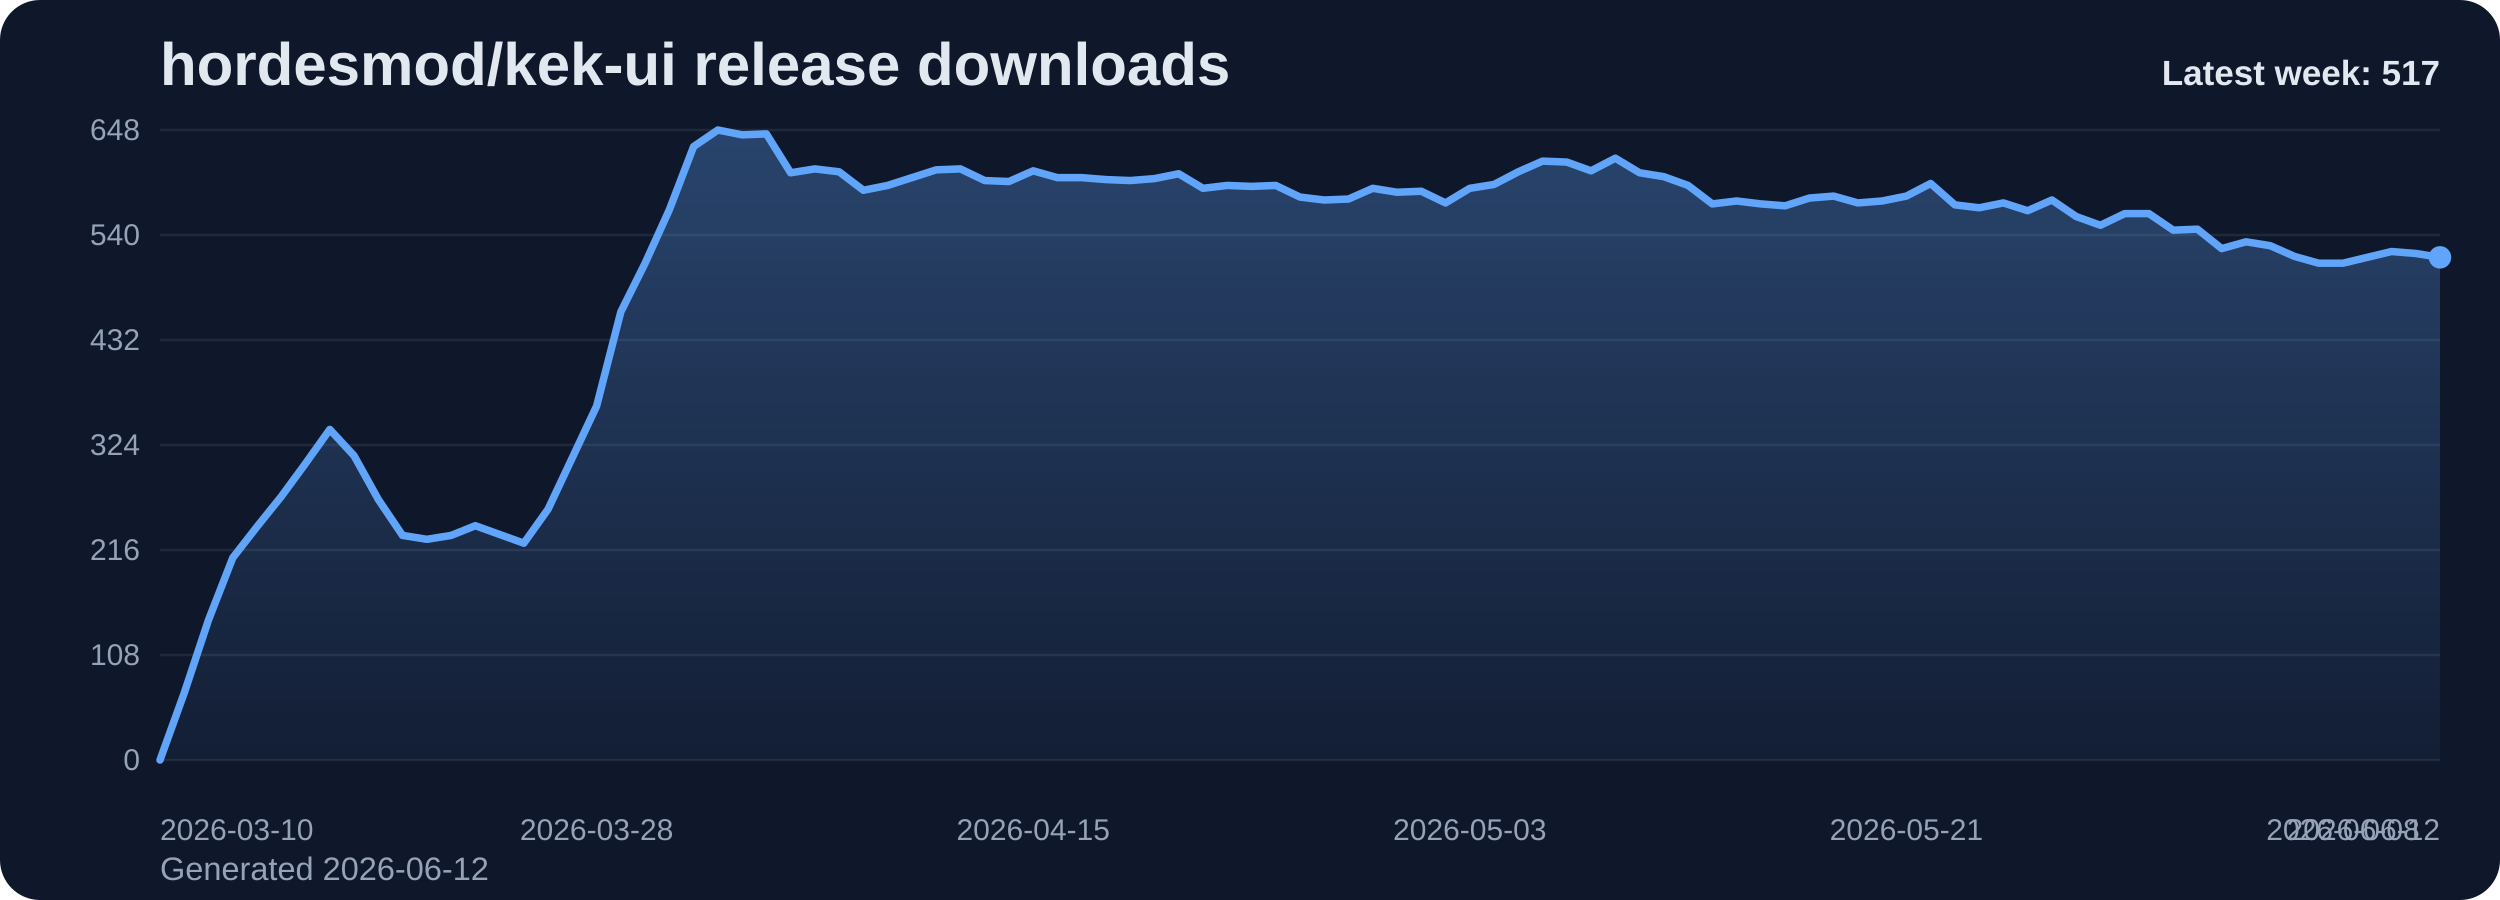
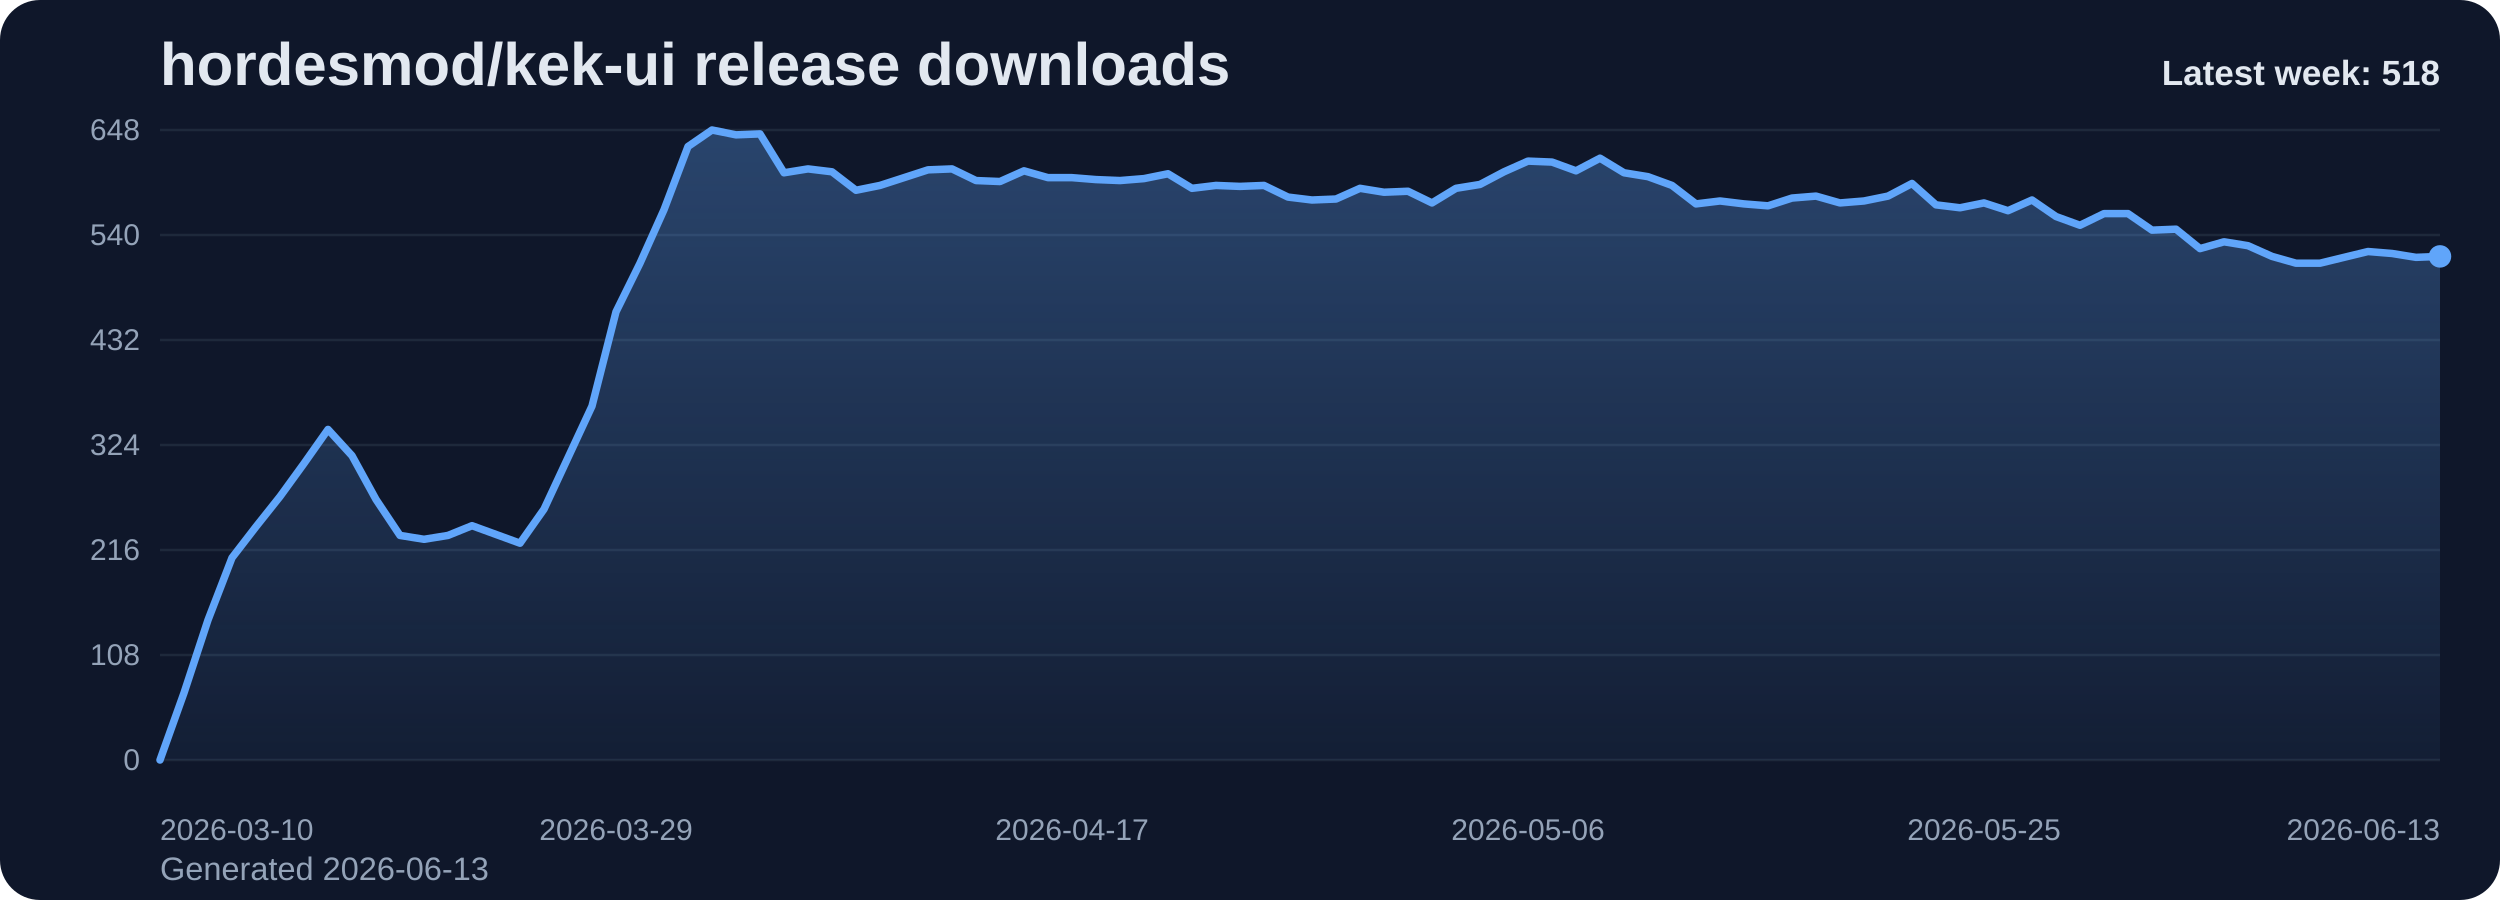
<svg xmlns="http://www.w3.org/2000/svg" viewBox="0 0 1000 360" role="img" aria-label="hordesmod/kek-ui release downloads chart">
  <defs>
    <linearGradient id="fill-weekly-slate" x1="0" y1="0" x2="0" y2="1">
      <stop offset="0%" stop-color="#60a5fa" stop-opacity="0.32" />
      <stop offset="100%" stop-color="#60a5fa" stop-opacity="0.05" />
    </linearGradient>
    <style>
      .bg { fill: #0f172a; }
      .title { font: 700 24px Arial, sans-serif; fill: #e2e8f0; }
      .sub { font: 400 13px Arial, sans-serif; fill: #94a3b8; }
      .grid { stroke: #1e293b; stroke-width: 1; }
      .axis { font: 400 12px Arial, sans-serif; fill: #94a3b8; }
      .line { fill: none; stroke: #60a5fa; stroke-width: 3; stroke-linecap: round; stroke-linejoin: round; }
      .dot { fill: #60a5fa; }
      .value { font: 600 11px Arial, sans-serif; fill: #cbd5e1; }
      .latest { font: 700 14px Arial, sans-serif; fill: #e2e8f0; }
    </style>
  </defs>
  <rect class="bg" x="0" y="0" width="1000" height="360" rx="16" />
  <text class="title" x="64" y="34">hordesmod/kek-ui release downloads</text>
-   <text class="sub" x="64" y="352">Generated 2026-06-12</text>
+   <text class="sub" x="64" y="352">Generated 2026-06-13</text>
  <line x1="64" y1="52.00" x2="976" y2="52.00" class="grid" />
  <text x="56" y="56.00" text-anchor="end" class="axis">648</text>
  <line x1="64" y1="94.00" x2="976" y2="94.00" class="grid" />
  <text x="56" y="98.00" text-anchor="end" class="axis">540</text>
  <line x1="64" y1="136.00" x2="976" y2="136.00" class="grid" />
  <text x="56" y="140.00" text-anchor="end" class="axis">432</text>
  <line x1="64" y1="178.00" x2="976" y2="178.00" class="grid" />
  <text x="56" y="182.00" text-anchor="end" class="axis">324</text>
  <line x1="64" y1="220.00" x2="976" y2="220.00" class="grid" />
  <text x="56" y="224.00" text-anchor="end" class="axis">216</text>
  <line x1="64" y1="262.00" x2="976" y2="262.00" class="grid" />
  <text x="56" y="266.00" text-anchor="end" class="axis">108</text>
  <line x1="64" y1="304.00" x2="976" y2="304.00" class="grid" />
  <text x="56" y="308.00" text-anchor="end" class="axis">0</text>
-   <path d="M 64.00 304 L 64.00 304.00 L 73.70 277.17 L 83.40 248.00 L 93.11 223.11 L 102.81 210.67 L 112.51 198.61 L 122.21 185.39 L 131.91 171.78 L 141.62 182.28 L 151.32 199.78 L 161.02 214.17 L 170.72 215.72 L 180.43 214.17 L 190.13 210.28 L 199.83 213.78 L 209.53 217.28 L 219.23 203.67 L 228.94 183.06 L 238.64 162.44 L 248.34 124.72 L 258.04 105.28 L 267.74 83.89 L 277.45 58.61 L 287.15 52.00 L 296.85 53.94 L 306.55 53.56 L 316.26 69.11 L 325.96 67.56 L 335.66 68.72 L 345.36 76.11 L 355.06 74.17 L 364.77 71.06 L 374.47 67.94 L 384.17 67.56 L 393.87 72.22 L 403.57 72.61 L 413.28 68.33 L 422.98 71.06 L 432.68 71.06 L 442.38 71.83 L 452.09 72.22 L 461.79 71.44 L 471.49 69.50 L 481.19 75.33 L 490.89 74.17 L 500.60 74.56 L 510.30 74.17 L 520.00 78.83 L 529.70 80.00 L 539.40 79.61 L 549.11 75.33 L 558.81 76.89 L 568.51 76.50 L 578.21 81.17 L 587.91 75.33 L 597.62 73.78 L 607.32 68.72 L 617.02 64.44 L 626.72 64.83 L 636.43 68.33 L 646.13 63.28 L 655.83 69.11 L 665.53 70.67 L 675.23 74.17 L 684.94 81.56 L 694.64 80.39 L 704.34 81.56 L 714.04 82.33 L 723.74 79.22 L 733.45 78.44 L 743.15 81.17 L 752.85 80.39 L 762.55 78.44 L 772.26 73.39 L 781.96 81.94 L 791.66 83.11 L 801.36 81.17 L 811.06 84.28 L 820.77 80.00 L 830.47 86.61 L 840.17 90.11 L 849.87 85.44 L 859.57 85.44 L 869.28 92.06 L 878.98 91.67 L 888.68 99.44 L 898.38 96.72 L 908.09 98.28 L 917.79 102.56 L 927.49 105.28 L 937.19 105.28 L 946.89 102.94 L 956.60 100.61 L 966.30 101.39 L 976.00 102.94 L 976.00 304 Z" fill="url(#fill-weekly-slate)" />
-   <polyline class="line" points="64.00,304.00 73.70,277.17 83.40,248.00 93.11,223.11 102.81,210.67 112.51,198.61 122.21,185.39 131.91,171.78 141.62,182.28 151.32,199.78 161.02,214.17 170.72,215.72 180.43,214.17 190.13,210.28 199.83,213.78 209.53,217.28 219.23,203.67 228.94,183.06 238.64,162.44 248.34,124.72 258.04,105.28 267.74,83.89 277.45,58.61 287.15,52.00 296.85,53.94 306.55,53.56 316.26,69.11 325.96,67.56 335.66,68.72 345.36,76.11 355.06,74.17 364.77,71.06 374.47,67.94 384.17,67.56 393.87,72.22 403.57,72.61 413.28,68.33 422.98,71.06 432.68,71.06 442.38,71.83 452.09,72.22 461.79,71.44 471.49,69.50 481.19,75.33 490.89,74.17 500.60,74.56 510.30,74.17 520.00,78.83 529.70,80.00 539.40,79.61 549.11,75.33 558.81,76.89 568.51,76.50 578.21,81.17 587.91,75.33 597.62,73.78 607.32,68.72 617.02,64.44 626.72,64.83 636.43,68.33 646.13,63.28 655.83,69.11 665.53,70.67 675.23,74.17 684.94,81.56 694.64,80.39 704.34,81.56 714.04,82.33 723.74,79.22 733.45,78.44 743.15,81.17 752.85,80.39 762.55,78.44 772.26,73.39 781.96,81.94 791.66,83.11 801.36,81.17 811.06,84.28 820.77,80.00 830.47,86.61 840.17,90.11 849.87,85.44 859.57,85.44 869.28,92.06 878.98,91.67 888.68,99.44 898.38,96.72 908.09,98.28 917.79,102.56 927.49,105.28 937.19,105.28 946.89,102.94 956.60,100.61 966.30,101.39 976.00,102.94" />
-   <circle class="dot" cx="976.00" cy="102.94" r="4.5" />
+   <path d="M 64.00 304 L 64.00 304.00 L 73.60 277.17 L 83.20 248.00 L 92.80 223.11 L 102.40 210.67 L 112.00 198.61 L 121.60 185.39 L 131.20 171.78 L 140.80 182.28 L 150.40 199.78 L 160.00 214.17 L 169.60 215.72 L 179.20 214.17 L 188.80 210.28 L 198.40 213.78 L 208.00 217.28 L 217.60 203.67 L 227.20 183.06 L 236.80 162.44 L 246.40 124.72 L 256.00 105.28 L 265.60 83.89 L 275.20 58.61 L 284.80 52.00 L 294.40 53.94 L 304.00 53.56 L 313.60 69.11 L 323.20 67.56 L 332.80 68.72 L 342.40 76.11 L 352.00 74.17 L 361.60 71.06 L 371.20 67.94 L 380.80 67.56 L 390.40 72.22 L 400.00 72.61 L 409.60 68.33 L 419.20 71.06 L 428.80 71.06 L 438.40 71.83 L 448.00 72.22 L 457.60 71.44 L 467.20 69.50 L 476.80 75.33 L 486.40 74.17 L 496.00 74.56 L 505.60 74.17 L 515.20 78.83 L 524.80 80.00 L 534.40 79.61 L 544.00 75.33 L 553.60 76.89 L 563.20 76.50 L 572.80 81.17 L 582.40 75.33 L 592.00 73.78 L 601.60 68.72 L 611.20 64.44 L 620.80 64.83 L 630.40 68.33 L 640.00 63.28 L 649.60 69.11 L 659.20 70.67 L 668.80 74.17 L 678.40 81.56 L 688.00 80.39 L 697.60 81.56 L 707.20 82.33 L 716.80 79.22 L 726.40 78.44 L 736.00 81.17 L 745.60 80.39 L 755.20 78.44 L 764.80 73.39 L 774.40 81.94 L 784.00 83.11 L 793.60 81.17 L 803.20 84.28 L 812.80 80.00 L 822.40 86.61 L 832.00 90.11 L 841.60 85.44 L 851.20 85.44 L 860.80 92.06 L 870.40 91.67 L 880.00 99.44 L 889.60 96.72 L 899.20 98.28 L 908.80 102.56 L 918.40 105.28 L 928.00 105.28 L 937.60 102.94 L 947.20 100.61 L 956.80 101.39 L 966.40 102.94 L 976.00 102.56 L 976.00 304 Z" fill="url(#fill-weekly-slate)" />
+   <polyline class="line" points="64.00,304.00 73.60,277.17 83.20,248.00 92.80,223.11 102.40,210.67 112.00,198.61 121.60,185.39 131.20,171.78 140.80,182.28 150.40,199.78 160.00,214.17 169.60,215.72 179.20,214.17 188.80,210.28 198.40,213.78 208.00,217.28 217.60,203.67 227.20,183.06 236.80,162.44 246.40,124.72 256.00,105.28 265.60,83.89 275.20,58.61 284.80,52.00 294.40,53.94 304.00,53.56 313.60,69.11 323.20,67.56 332.80,68.72 342.40,76.11 352.00,74.17 361.60,71.06 371.20,67.94 380.80,67.56 390.40,72.22 400.00,72.61 409.60,68.33 419.20,71.06 428.80,71.06 438.40,71.83 448.00,72.22 457.60,71.44 467.20,69.50 476.80,75.33 486.40,74.17 496.00,74.56 505.60,74.17 515.20,78.83 524.80,80.00 534.40,79.61 544.00,75.33 553.60,76.89 563.20,76.50 572.80,81.17 582.40,75.33 592.00,73.78 601.60,68.72 611.20,64.44 620.80,64.83 630.40,68.33 640.00,63.28 649.60,69.11 659.20,70.67 668.80,74.17 678.40,81.56 688.00,80.39 697.60,81.56 707.20,82.33 716.80,79.22 726.40,78.44 736.00,81.17 745.60,80.39 755.20,78.44 764.80,73.39 774.40,81.94 784.00,83.11 793.60,81.17 803.20,84.28 812.80,80.00 822.40,86.61 832.00,90.11 841.60,85.44 851.20,85.44 860.80,92.06 870.40,91.67 880.00,99.44 889.60,96.72 899.20,98.28 908.80,102.56 918.40,105.28 928.00,105.28 937.60,102.94 947.20,100.61 956.80,101.39 966.40,102.94 976.00,102.56" />
+   <circle class="dot" cx="976.00" cy="102.56" r="4.5" />
  <text class="axis" x="64.00" y="336" text-anchor="start">2026-03-10</text>
-   <text class="axis" x="238.64" y="336" text-anchor="middle">2026-03-28</text>
-   <text class="axis" x="413.28" y="336" text-anchor="middle">2026-04-15</text>
-   <text class="axis" x="587.91" y="336" text-anchor="middle">2026-05-03</text>
-   <text class="axis" x="762.55" y="336" text-anchor="middle">2026-05-21</text>
-   <text class="axis" x="937.19" y="336" text-anchor="middle">2026-06-08</text>
-   <text class="axis" x="976.00" y="336" text-anchor="end">2026-06-12</text>
-   <text class="latest" x="976" y="34" text-anchor="end">Latest week: 517</text>
+   <text class="axis" x="246.40" y="336" text-anchor="middle">2026-03-29</text>
+   <text class="axis" x="428.80" y="336" text-anchor="middle">2026-04-17</text>
+   <text class="axis" x="611.20" y="336" text-anchor="middle">2026-05-06</text>
+   <text class="axis" x="793.60" y="336" text-anchor="middle">2026-05-25</text>
+   <text class="axis" x="976.00" y="336" text-anchor="end">2026-06-13</text>
+   <text class="latest" x="976" y="34" text-anchor="end">Latest week: 518</text>
</svg>
